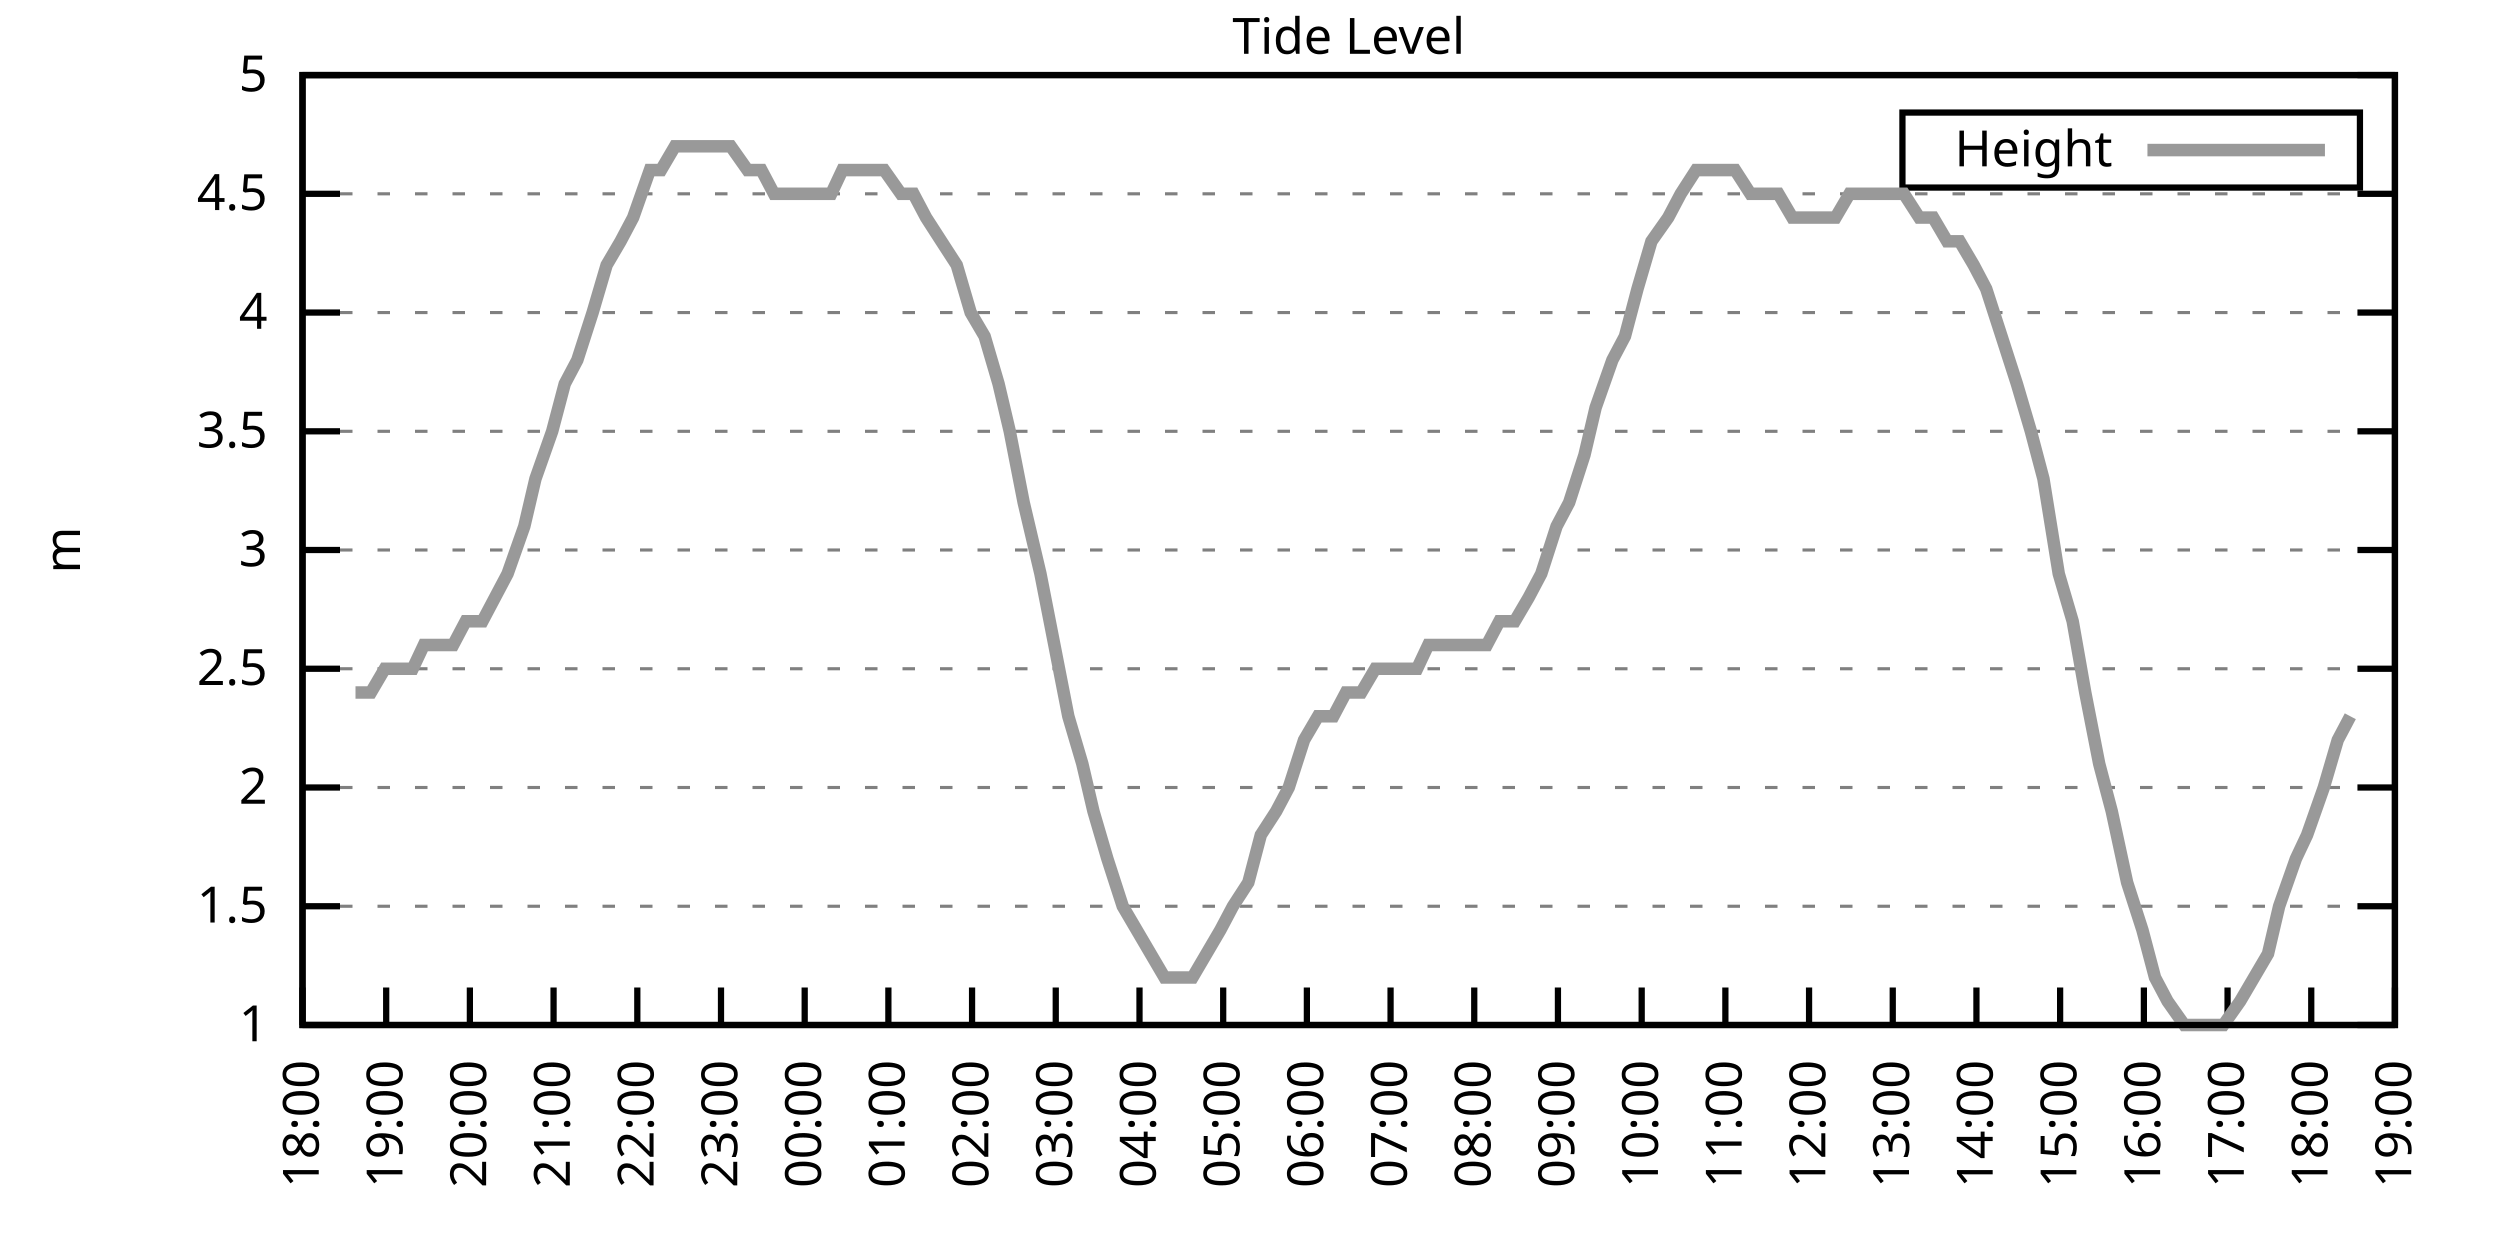
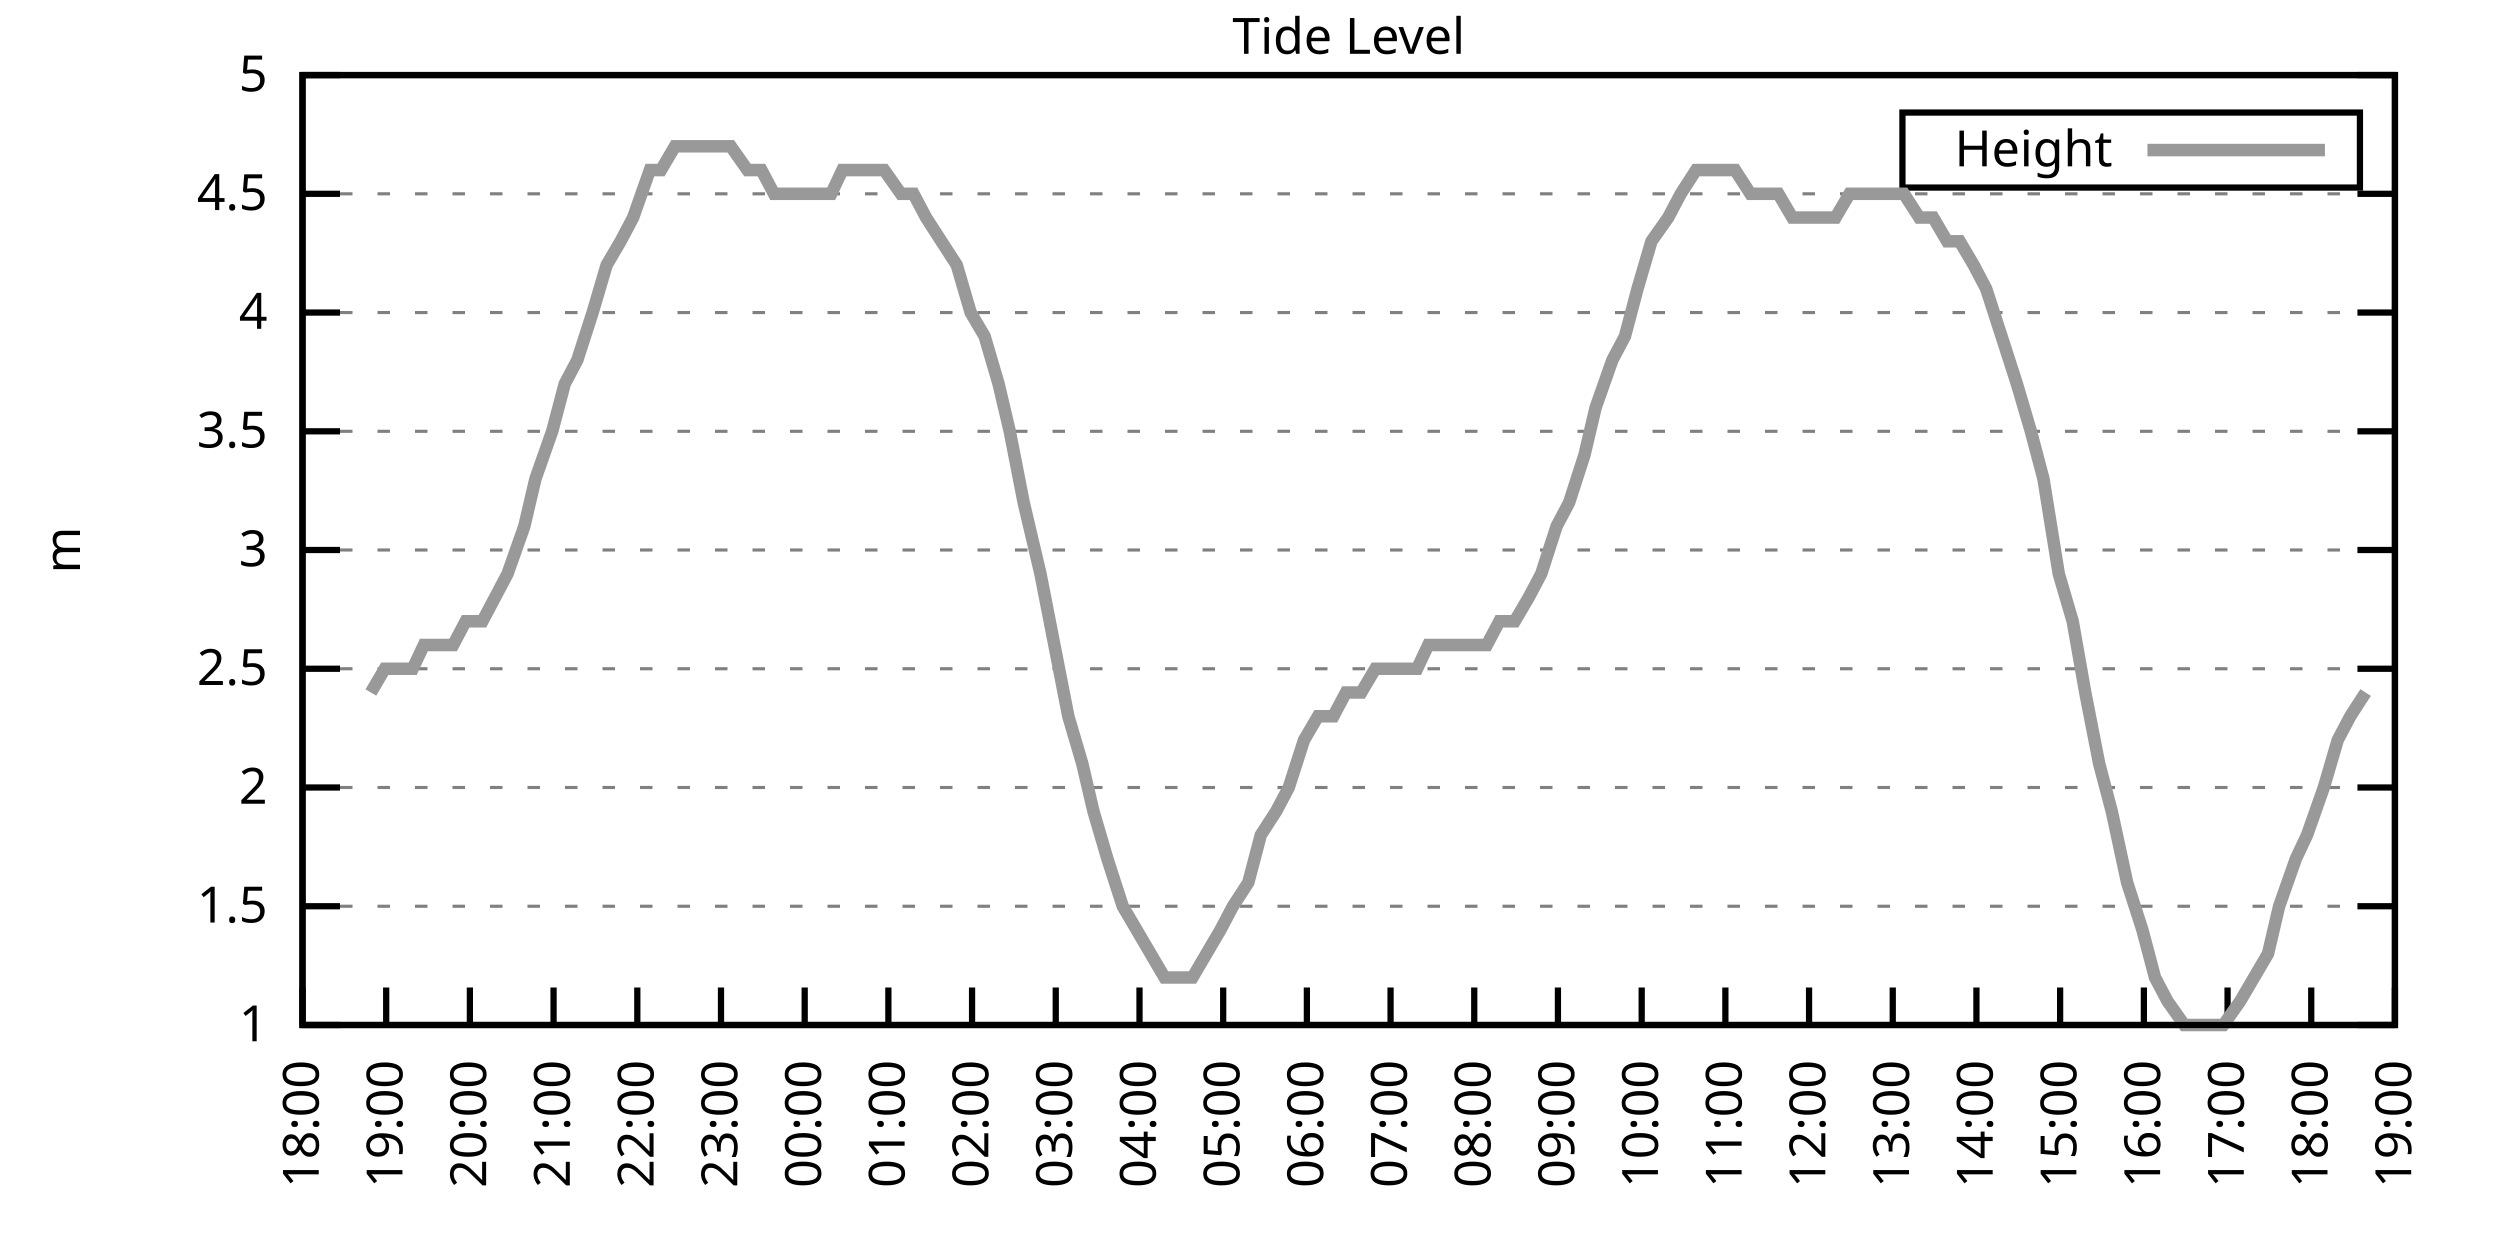
<svg xmlns="http://www.w3.org/2000/svg" xmlns:xlink="http://www.w3.org/1999/xlink" width="400" height="200" viewBox="0 0 400 200">
  <g id="gnuplot_canvas">
    <rect x="0" y="0" width="400" height="200" fill="none" />
    <defs>
      <circle id="gpDot" r="0.5" stroke-width="0.5" stroke="currentColor" />
      <path id="gpPt0" stroke-width="0.333" stroke="currentColor" d="M-1,0 h2 M0,-1 v2" />
      <path id="gpPt1" stroke-width="0.333" stroke="currentColor" d="M-1,-1 L1,1 M1,-1 L-1,1" />
      <path id="gpPt2" stroke-width="0.333" stroke="currentColor" d="M-1,0 L1,0 M0,-1 L0,1 M-1,-1 L1,1 M-1,1 L1,-1" />
      <rect id="gpPt3" stroke-width="0.333" stroke="currentColor" x="-1" y="-1" width="2" height="2" />
      <rect id="gpPt4" stroke-width="0.333" stroke="currentColor" fill="currentColor" x="-1" y="-1" width="2" height="2" />
      <circle id="gpPt5" stroke-width="0.333" stroke="currentColor" cx="0" cy="0" r="1" />
      <use xlink:href="#gpPt5" id="gpPt6" fill="currentColor" stroke="none" />
      <path id="gpPt7" stroke-width="0.333" stroke="currentColor" d="M0,-1.33 L-1.33,0.67 L1.33,0.67 z" />
      <use xlink:href="#gpPt7" id="gpPt8" fill="currentColor" stroke="none" />
      <use xlink:href="#gpPt7" id="gpPt9" stroke="currentColor" transform="rotate(180)" />
      <use xlink:href="#gpPt9" id="gpPt10" fill="currentColor" stroke="none" />
      <use xlink:href="#gpPt3" id="gpPt11" stroke="currentColor" transform="rotate(45)" />
      <use xlink:href="#gpPt11" id="gpPt12" fill="currentColor" stroke="none" />
      <path id="gpPt13" stroke-width="0.333" stroke="currentColor" d="M0,1.330 L1.265,0.411 L0.782,-1.067 L-0.782,-1.076 L-1.265,0.411 z" />
      <use xlink:href="#gpPt13" id="gpPt14" fill="currentColor" stroke="none" />
      <filter id="textbox" filterUnits="objectBoundingBox" x="0" y="0" height="1" width="1">
        <feFlood flood-color="white" flood-opacity="1" result="bgnd" />
        <feComposite in="SourceGraphic" in2="bgnd" operator="atop" />
      </filter>
      <filter id="greybox" filterUnits="objectBoundingBox" x="0" y="0" height="1" width="1">
        <feFlood flood-color="lightgrey" flood-opacity="1" result="grey" />
        <feComposite in="SourceGraphic" in2="grey" operator="atop" />
      </filter>
    </defs>
    <g fill="none" color="white" stroke="currentColor" stroke-width="1.00" stroke-linecap="butt" stroke-linejoin="miter">
</g>
    <g fill="none" color="black" stroke="currentColor" stroke-width="1.00" stroke-linecap="butt" stroke-linejoin="miter">
      <g stroke="none" shape-rendering="crispEdges">
        <polygon fill="rgb(255, 255, 255)" points="48.40,164.00 383.18,164.00 383.18,12.02 48.40,12.02 " />
      </g>
    </g>
    <g fill="none" color="black" stroke="currentColor" stroke-width="1.00" stroke-linecap="butt" stroke-linejoin="miter">
</g>
    <g fill="none" color="black" stroke="black" stroke-width="0.50" stroke-linecap="butt" stroke-linejoin="miter">
</g>
    <g fill="none" color="gray" stroke="currentColor" stroke-width="0.50" stroke-linecap="butt" stroke-linejoin="miter">
      <path stroke="gray" stroke-dasharray="2,4" class="gridline" d="M48.40,164.00 L383.19,164.00  " />
    </g>
    <g fill="none" color="gray" stroke="gray" stroke-width="1.00" stroke-linecap="butt" stroke-linejoin="miter">
</g>
    <g fill="none" color="black" stroke="currentColor" stroke-width="1.00" stroke-linecap="butt" stroke-linejoin="miter">
      <path stroke="black" d="M48.40,164.00 L54.40,164.00 M383.19,164.00 L377.19,164.00  " />
      <g transform="translate(42.80,166.60)" stroke="none" fill="black" font-family="Sans" font-size="8.00" text-anchor="end">
        <text>
          <tspan font-family="Sans"> 1</tspan>
        </text>
      </g>
    </g>
    <g fill="none" color="black" stroke="currentColor" stroke-width="1.00" stroke-linecap="butt" stroke-linejoin="miter">
</g>
    <g fill="none" color="black" stroke="black" stroke-width="0.50" stroke-linecap="butt" stroke-linejoin="miter">
</g>
    <g fill="none" color="gray" stroke="currentColor" stroke-width="0.50" stroke-linecap="butt" stroke-linejoin="miter">
      <path stroke="gray" stroke-dasharray="2,4" class="gridline" d="M48.40,145.00 L383.19,145.00  " />
    </g>
    <g fill="none" color="gray" stroke="gray" stroke-width="1.00" stroke-linecap="butt" stroke-linejoin="miter">
</g>
    <g fill="none" color="black" stroke="currentColor" stroke-width="1.00" stroke-linecap="butt" stroke-linejoin="miter">
      <path stroke="black" d="M48.40,145.00 L54.40,145.00 M383.19,145.00 L377.19,145.00  " />
      <g transform="translate(42.80,147.60)" stroke="none" fill="black" font-family="Sans" font-size="8.00" text-anchor="end">
        <text>
          <tspan font-family="Sans"> 1.5</tspan>
        </text>
      </g>
    </g>
    <g fill="none" color="black" stroke="currentColor" stroke-width="1.00" stroke-linecap="butt" stroke-linejoin="miter">
</g>
    <g fill="none" color="black" stroke="black" stroke-width="0.50" stroke-linecap="butt" stroke-linejoin="miter">
</g>
    <g fill="none" color="gray" stroke="currentColor" stroke-width="0.50" stroke-linecap="butt" stroke-linejoin="miter">
      <path stroke="gray" stroke-dasharray="2,4" class="gridline" d="M48.40,126.00 L383.19,126.00  " />
    </g>
    <g fill="none" color="gray" stroke="gray" stroke-width="1.00" stroke-linecap="butt" stroke-linejoin="miter">
</g>
    <g fill="none" color="black" stroke="currentColor" stroke-width="1.00" stroke-linecap="butt" stroke-linejoin="miter">
      <path stroke="black" d="M48.40,126.00 L54.40,126.00 M383.19,126.00 L377.19,126.00  " />
      <g transform="translate(42.80,128.60)" stroke="none" fill="black" font-family="Sans" font-size="8.00" text-anchor="end">
        <text>
          <tspan font-family="Sans"> 2</tspan>
        </text>
      </g>
    </g>
    <g fill="none" color="black" stroke="currentColor" stroke-width="1.00" stroke-linecap="butt" stroke-linejoin="miter">
</g>
    <g fill="none" color="black" stroke="black" stroke-width="0.50" stroke-linecap="butt" stroke-linejoin="miter">
</g>
    <g fill="none" color="gray" stroke="currentColor" stroke-width="0.50" stroke-linecap="butt" stroke-linejoin="miter">
      <path stroke="gray" stroke-dasharray="2,4" class="gridline" d="M48.40,107.00 L383.19,107.00  " />
    </g>
    <g fill="none" color="gray" stroke="gray" stroke-width="1.00" stroke-linecap="butt" stroke-linejoin="miter">
</g>
    <g fill="none" color="black" stroke="currentColor" stroke-width="1.00" stroke-linecap="butt" stroke-linejoin="miter">
      <path stroke="black" d="M48.40,107.00 L54.40,107.00 M383.19,107.00 L377.19,107.00  " />
      <g transform="translate(42.80,109.60)" stroke="none" fill="black" font-family="Sans" font-size="8.00" text-anchor="end">
        <text>
          <tspan font-family="Sans"> 2.5</tspan>
        </text>
      </g>
    </g>
    <g fill="none" color="black" stroke="currentColor" stroke-width="1.00" stroke-linecap="butt" stroke-linejoin="miter">
</g>
    <g fill="none" color="black" stroke="black" stroke-width="0.50" stroke-linecap="butt" stroke-linejoin="miter">
</g>
    <g fill="none" color="gray" stroke="currentColor" stroke-width="0.50" stroke-linecap="butt" stroke-linejoin="miter">
      <path stroke="gray" stroke-dasharray="2,4" class="gridline" d="M48.40,88.00 L383.19,88.00  " />
    </g>
    <g fill="none" color="gray" stroke="gray" stroke-width="1.00" stroke-linecap="butt" stroke-linejoin="miter">
</g>
    <g fill="none" color="black" stroke="currentColor" stroke-width="1.00" stroke-linecap="butt" stroke-linejoin="miter">
      <path stroke="black" d="M48.40,88.00 L54.40,88.00 M383.19,88.00 L377.19,88.00  " />
      <g transform="translate(42.80,90.60)" stroke="none" fill="black" font-family="Sans" font-size="8.00" text-anchor="end">
        <text>
          <tspan font-family="Sans"> 3</tspan>
        </text>
      </g>
    </g>
    <g fill="none" color="black" stroke="currentColor" stroke-width="1.00" stroke-linecap="butt" stroke-linejoin="miter">
</g>
    <g fill="none" color="black" stroke="black" stroke-width="0.50" stroke-linecap="butt" stroke-linejoin="miter">
</g>
    <g fill="none" color="gray" stroke="currentColor" stroke-width="0.50" stroke-linecap="butt" stroke-linejoin="miter">
      <path stroke="gray" stroke-dasharray="2,4" class="gridline" d="M48.40,69.01 L383.19,69.01  " />
    </g>
    <g fill="none" color="gray" stroke="gray" stroke-width="1.00" stroke-linecap="butt" stroke-linejoin="miter">
</g>
    <g fill="none" color="black" stroke="currentColor" stroke-width="1.00" stroke-linecap="butt" stroke-linejoin="miter">
      <path stroke="black" d="M48.40,69.01 L54.40,69.01 M383.19,69.01 L377.19,69.01  " />
      <g transform="translate(42.80,71.61)" stroke="none" fill="black" font-family="Sans" font-size="8.00" text-anchor="end">
        <text>
          <tspan font-family="Sans"> 3.5</tspan>
        </text>
      </g>
    </g>
    <g fill="none" color="black" stroke="currentColor" stroke-width="1.00" stroke-linecap="butt" stroke-linejoin="miter">
</g>
    <g fill="none" color="black" stroke="black" stroke-width="0.50" stroke-linecap="butt" stroke-linejoin="miter">
</g>
    <g fill="none" color="gray" stroke="currentColor" stroke-width="0.50" stroke-linecap="butt" stroke-linejoin="miter">
      <path stroke="gray" stroke-dasharray="2,4" class="gridline" d="M48.40,50.01 L383.19,50.01  " />
    </g>
    <g fill="none" color="gray" stroke="gray" stroke-width="1.00" stroke-linecap="butt" stroke-linejoin="miter">
</g>
    <g fill="none" color="black" stroke="currentColor" stroke-width="1.00" stroke-linecap="butt" stroke-linejoin="miter">
      <path stroke="black" d="M48.40,50.01 L54.40,50.01 M383.19,50.01 L377.19,50.01  " />
      <g transform="translate(42.80,52.61)" stroke="none" fill="black" font-family="Sans" font-size="8.00" text-anchor="end">
        <text>
          <tspan font-family="Sans"> 4</tspan>
        </text>
      </g>
    </g>
    <g fill="none" color="black" stroke="currentColor" stroke-width="1.00" stroke-linecap="butt" stroke-linejoin="miter">
</g>
    <g fill="none" color="black" stroke="black" stroke-width="0.50" stroke-linecap="butt" stroke-linejoin="miter">
</g>
    <g fill="none" color="gray" stroke="currentColor" stroke-width="0.50" stroke-linecap="butt" stroke-linejoin="miter">
      <path stroke="gray" stroke-dasharray="2,4" class="gridline" d="M48.40,31.01 L383.19,31.01  " />
    </g>
    <g fill="none" color="gray" stroke="gray" stroke-width="1.00" stroke-linecap="butt" stroke-linejoin="miter">
</g>
    <g fill="none" color="black" stroke="currentColor" stroke-width="1.00" stroke-linecap="butt" stroke-linejoin="miter">
      <path stroke="black" d="M48.40,31.01 L54.40,31.01 M383.19,31.01 L377.19,31.01  " />
      <g transform="translate(42.80,33.61)" stroke="none" fill="black" font-family="Sans" font-size="8.00" text-anchor="end">
        <text>
          <tspan font-family="Sans"> 4.5</tspan>
        </text>
      </g>
    </g>
    <g fill="none" color="black" stroke="currentColor" stroke-width="1.00" stroke-linecap="butt" stroke-linejoin="miter">
</g>
    <g fill="none" color="black" stroke="black" stroke-width="0.50" stroke-linecap="butt" stroke-linejoin="miter">
</g>
    <g fill="none" color="gray" stroke="currentColor" stroke-width="0.50" stroke-linecap="butt" stroke-linejoin="miter">
      <path stroke="gray" stroke-dasharray="2,4" class="gridline" d="M48.40,12.01 L383.19,12.01  " />
    </g>
    <g fill="none" color="gray" stroke="gray" stroke-width="1.00" stroke-linecap="butt" stroke-linejoin="miter">
</g>
    <g fill="none" color="black" stroke="currentColor" stroke-width="1.00" stroke-linecap="butt" stroke-linejoin="miter">
      <path stroke="black" d="M48.40,12.01 L54.40,12.01 M383.19,12.01 L377.19,12.01  " />
      <g transform="translate(42.80,14.61)" stroke="none" fill="black" font-family="Sans" font-size="8.00" text-anchor="end">
        <text>
          <tspan font-family="Sans"> 5</tspan>
        </text>
      </g>
    </g>
    <g fill="none" color="black" stroke="currentColor" stroke-width="1.00" stroke-linecap="butt" stroke-linejoin="miter">
      <path stroke="black" d="M48.40,164.00 L48.40,158.00  " />
      <g transform="translate(51.00,169.60) rotate(270.00)" stroke="none" fill="black" font-family="Sans" font-size="8.00" text-anchor="end">
        <text>
          <tspan font-family="Sans">18:00</tspan>
        </text>
      </g>
    </g>
    <g fill="none" color="black" stroke="currentColor" stroke-width="1.00" stroke-linecap="butt" stroke-linejoin="miter">
      <path stroke="black" d="M61.79,164.00 L61.79,158.00  " />
      <g transform="translate(64.39,169.60) rotate(270.00)" stroke="none" fill="black" font-family="Sans" font-size="8.00" text-anchor="end">
        <text>
          <tspan font-family="Sans">19:00</tspan>
        </text>
      </g>
    </g>
    <g fill="none" color="black" stroke="currentColor" stroke-width="1.00" stroke-linecap="butt" stroke-linejoin="miter">
      <path stroke="black" d="M75.18,164.00 L75.18,158.00  " />
      <g transform="translate(77.78,169.60) rotate(270.00)" stroke="none" fill="black" font-family="Sans" font-size="8.00" text-anchor="end">
        <text>
          <tspan font-family="Sans">20:00</tspan>
        </text>
      </g>
    </g>
    <g fill="none" color="black" stroke="currentColor" stroke-width="1.00" stroke-linecap="butt" stroke-linejoin="miter">
      <path stroke="black" d="M88.57,164.00 L88.57,158.00  " />
      <g transform="translate(91.17,169.60) rotate(270.00)" stroke="none" fill="black" font-family="Sans" font-size="8.00" text-anchor="end">
        <text>
          <tspan font-family="Sans">21:00</tspan>
        </text>
      </g>
    </g>
    <g fill="none" color="black" stroke="currentColor" stroke-width="1.00" stroke-linecap="butt" stroke-linejoin="miter">
      <path stroke="black" d="M101.97,164.00 L101.97,158.00  " />
      <g transform="translate(104.57,169.60) rotate(270.00)" stroke="none" fill="black" font-family="Sans" font-size="8.00" text-anchor="end">
        <text>
          <tspan font-family="Sans">22:00</tspan>
        </text>
      </g>
    </g>
    <g fill="none" color="black" stroke="currentColor" stroke-width="1.00" stroke-linecap="butt" stroke-linejoin="miter">
      <path stroke="black" d="M115.36,164.00 L115.36,158.00  " />
      <g transform="translate(117.96,169.60) rotate(270.00)" stroke="none" fill="black" font-family="Sans" font-size="8.00" text-anchor="end">
        <text>
          <tspan font-family="Sans">23:00</tspan>
        </text>
      </g>
    </g>
    <g fill="none" color="black" stroke="currentColor" stroke-width="1.00" stroke-linecap="butt" stroke-linejoin="miter">
      <path stroke="black" d="M128.75,164.00 L128.75,158.00  " />
      <g transform="translate(131.35,169.60) rotate(270.00)" stroke="none" fill="black" font-family="Sans" font-size="8.00" text-anchor="end">
        <text>
          <tspan font-family="Sans">00:00</tspan>
        </text>
      </g>
    </g>
    <g fill="none" color="black" stroke="currentColor" stroke-width="1.00" stroke-linecap="butt" stroke-linejoin="miter">
      <path stroke="black" d="M142.14,164.00 L142.14,158.00  " />
      <g transform="translate(144.74,169.60) rotate(270.00)" stroke="none" fill="black" font-family="Sans" font-size="8.00" text-anchor="end">
        <text>
          <tspan font-family="Sans">01:00</tspan>
        </text>
      </g>
    </g>
    <g fill="none" color="black" stroke="currentColor" stroke-width="1.00" stroke-linecap="butt" stroke-linejoin="miter">
      <path stroke="black" d="M155.53,164.00 L155.53,158.00  " />
      <g transform="translate(158.13,169.60) rotate(270.00)" stroke="none" fill="black" font-family="Sans" font-size="8.00" text-anchor="end">
        <text>
          <tspan font-family="Sans">02:00</tspan>
        </text>
      </g>
    </g>
    <g fill="none" color="black" stroke="currentColor" stroke-width="1.00" stroke-linecap="butt" stroke-linejoin="miter">
      <path stroke="black" d="M168.92,164.00 L168.92,158.00  " />
      <g transform="translate(171.52,169.60) rotate(270.00)" stroke="none" fill="black" font-family="Sans" font-size="8.00" text-anchor="end">
        <text>
          <tspan font-family="Sans">03:00</tspan>
        </text>
      </g>
    </g>
    <g fill="none" color="black" stroke="currentColor" stroke-width="1.00" stroke-linecap="butt" stroke-linejoin="miter">
      <path stroke="black" d="M182.32,164.00 L182.32,158.00  " />
      <g transform="translate(184.92,169.60) rotate(270.00)" stroke="none" fill="black" font-family="Sans" font-size="8.00" text-anchor="end">
        <text>
          <tspan font-family="Sans">04:00</tspan>
        </text>
      </g>
    </g>
    <g fill="none" color="black" stroke="currentColor" stroke-width="1.00" stroke-linecap="butt" stroke-linejoin="miter">
      <path stroke="black" d="M195.71,164.00 L195.71,158.00  " />
      <g transform="translate(198.31,169.60) rotate(270.00)" stroke="none" fill="black" font-family="Sans" font-size="8.00" text-anchor="end">
        <text>
          <tspan font-family="Sans">05:00</tspan>
        </text>
      </g>
    </g>
    <g fill="none" color="black" stroke="currentColor" stroke-width="1.00" stroke-linecap="butt" stroke-linejoin="miter">
      <path stroke="black" d="M209.10,164.00 L209.10,158.00  " />
      <g transform="translate(211.70,169.60) rotate(270.00)" stroke="none" fill="black" font-family="Sans" font-size="8.00" text-anchor="end">
        <text>
          <tspan font-family="Sans">06:00</tspan>
        </text>
      </g>
    </g>
    <g fill="none" color="black" stroke="currentColor" stroke-width="1.00" stroke-linecap="butt" stroke-linejoin="miter">
      <path stroke="black" d="M222.49,164.00 L222.49,158.00  " />
      <g transform="translate(225.09,169.60) rotate(270.00)" stroke="none" fill="black" font-family="Sans" font-size="8.00" text-anchor="end">
        <text>
          <tspan font-family="Sans">07:00</tspan>
        </text>
      </g>
    </g>
    <g fill="none" color="black" stroke="currentColor" stroke-width="1.00" stroke-linecap="butt" stroke-linejoin="miter">
      <path stroke="black" d="M235.88,164.00 L235.88,158.00  " />
      <g transform="translate(238.48,169.60) rotate(270.00)" stroke="none" fill="black" font-family="Sans" font-size="8.00" text-anchor="end">
        <text>
          <tspan font-family="Sans">08:00</tspan>
        </text>
      </g>
    </g>
    <g fill="none" color="black" stroke="currentColor" stroke-width="1.00" stroke-linecap="butt" stroke-linejoin="miter">
      <path stroke="black" d="M249.27,164.00 L249.27,158.00  " />
      <g transform="translate(251.87,169.60) rotate(270.00)" stroke="none" fill="black" font-family="Sans" font-size="8.00" text-anchor="end">
        <text>
          <tspan font-family="Sans">09:00</tspan>
        </text>
      </g>
    </g>
    <g fill="none" color="black" stroke="currentColor" stroke-width="1.00" stroke-linecap="butt" stroke-linejoin="miter">
      <path stroke="black" d="M262.67,164.00 L262.67,158.00  " />
      <g transform="translate(265.27,169.60) rotate(270.00)" stroke="none" fill="black" font-family="Sans" font-size="8.00" text-anchor="end">
        <text>
          <tspan font-family="Sans">10:00</tspan>
        </text>
      </g>
    </g>
    <g fill="none" color="black" stroke="currentColor" stroke-width="1.00" stroke-linecap="butt" stroke-linejoin="miter">
      <path stroke="black" d="M276.06,164.00 L276.06,158.00  " />
      <g transform="translate(278.66,169.60) rotate(270.00)" stroke="none" fill="black" font-family="Sans" font-size="8.00" text-anchor="end">
        <text>
          <tspan font-family="Sans">11:00</tspan>
        </text>
      </g>
    </g>
    <g fill="none" color="black" stroke="currentColor" stroke-width="1.00" stroke-linecap="butt" stroke-linejoin="miter">
      <path stroke="black" d="M289.45,164.00 L289.45,158.00  " />
      <g transform="translate(292.05,169.60) rotate(270.00)" stroke="none" fill="black" font-family="Sans" font-size="8.00" text-anchor="end">
        <text>
          <tspan font-family="Sans">12:00</tspan>
        </text>
      </g>
    </g>
    <g fill="none" color="black" stroke="currentColor" stroke-width="1.00" stroke-linecap="butt" stroke-linejoin="miter">
      <path stroke="black" d="M302.84,164.00 L302.84,158.00  " />
      <g transform="translate(305.44,169.60) rotate(270.00)" stroke="none" fill="black" font-family="Sans" font-size="8.00" text-anchor="end">
        <text>
          <tspan font-family="Sans">13:00</tspan>
        </text>
      </g>
    </g>
    <g fill="none" color="black" stroke="currentColor" stroke-width="1.00" stroke-linecap="butt" stroke-linejoin="miter">
      <path stroke="black" d="M316.23,164.00 L316.23,158.00  " />
      <g transform="translate(318.83,169.60) rotate(270.00)" stroke="none" fill="black" font-family="Sans" font-size="8.00" text-anchor="end">
        <text>
          <tspan font-family="Sans">14:00</tspan>
        </text>
      </g>
    </g>
    <g fill="none" color="black" stroke="currentColor" stroke-width="1.00" stroke-linecap="butt" stroke-linejoin="miter">
      <path stroke="black" d="M329.62,164.00 L329.62,158.00  " />
      <g transform="translate(332.22,169.60) rotate(270.00)" stroke="none" fill="black" font-family="Sans" font-size="8.00" text-anchor="end">
        <text>
          <tspan font-family="Sans">15:00</tspan>
        </text>
      </g>
    </g>
    <g fill="none" color="black" stroke="currentColor" stroke-width="1.00" stroke-linecap="butt" stroke-linejoin="miter">
      <path stroke="black" d="M343.02,164.00 L343.02,158.00  " />
      <g transform="translate(345.62,169.60) rotate(270.00)" stroke="none" fill="black" font-family="Sans" font-size="8.00" text-anchor="end">
        <text>
          <tspan font-family="Sans">16:00</tspan>
        </text>
      </g>
    </g>
    <g fill="none" color="black" stroke="currentColor" stroke-width="1.00" stroke-linecap="butt" stroke-linejoin="miter">
      <path stroke="black" d="M356.41,164.00 L356.41,158.00  " />
      <g transform="translate(359.01,169.60) rotate(270.00)" stroke="none" fill="black" font-family="Sans" font-size="8.00" text-anchor="end">
        <text>
          <tspan font-family="Sans">17:00</tspan>
        </text>
      </g>
    </g>
    <g fill="none" color="black" stroke="currentColor" stroke-width="1.00" stroke-linecap="butt" stroke-linejoin="miter">
      <path stroke="black" d="M369.80,164.00 L369.80,158.00  " />
      <g transform="translate(372.40,169.60) rotate(270.00)" stroke="none" fill="black" font-family="Sans" font-size="8.00" text-anchor="end">
        <text>
          <tspan font-family="Sans">18:00</tspan>
        </text>
      </g>
    </g>
    <g fill="none" color="black" stroke="currentColor" stroke-width="1.00" stroke-linecap="butt" stroke-linejoin="miter">
      <path stroke="black" d="M383.19,164.00 L383.19,158.00  " />
      <g transform="translate(385.79,169.60) rotate(270.00)" stroke="none" fill="black" font-family="Sans" font-size="8.00" text-anchor="end">
        <text>
          <tspan font-family="Sans">19:00</tspan>
        </text>
      </g>
    </g>
    <g fill="none" color="black" stroke="currentColor" stroke-width="1.00" stroke-linecap="butt" stroke-linejoin="miter">
</g>
    <g fill="none" color="black" stroke="currentColor" stroke-width="1.00" stroke-linecap="butt" stroke-linejoin="miter">
      <path stroke="black" d="M48.40,12.01 L48.40,164.00 L383.19,164.00 L383.19,12.01 L48.40,12.01 Z  " />
    </g>
    <g fill="none" color="black" stroke="currentColor" stroke-width="1.00" stroke-linecap="butt" stroke-linejoin="miter">
</g>
    <g fill="none" color="black" stroke="currentColor" stroke-width="1.00" stroke-linecap="butt" stroke-linejoin="miter">
      <path stroke="black" d="M304.39,30.01 L304.39,18.01 L377.59,18.01 L377.59,30.01 L304.39,30.01 Z  " />
    </g>
    <g id="Tide_level_plot_1">
      <g fill="none" color="white" stroke="black" stroke-width="2.00" stroke-linecap="butt" stroke-linejoin="miter">
</g>
      <g fill="none" color="black" stroke="currentColor" stroke-width="2.00" stroke-linecap="butt" stroke-linejoin="miter">
        <g transform="translate(337.99,26.61)" stroke="none" fill="black" font-family="Sans" font-size="8.00" text-anchor="end">
          <text>
            <tspan font-family="Sans">Height</tspan>
          </text>
        </g>
      </g>
      <g fill="none" color="black" stroke="currentColor" stroke-width="2.00" stroke-linecap="butt" stroke-linejoin="miter">
-         <path stroke="rgb(153, 153, 153)" d="M343.59,24.01 L371.99,24.01 M56.88,110.80 L59.34,110.80 L61.57,107.00 L63.80,107.00 L66.03,107.00 L67.82,103.20   L70.50,103.20 L72.50,103.20 L74.51,99.40 L77.19,99.40 L79.20,95.60 L81.21,91.80 L83.89,84.21 L85.67,76.61   L88.35,69.01 L90.36,61.41 L92.37,57.61 L94.82,50.01 L97.06,42.41 L99.29,38.61 L101.30,34.81 L103.98,27.21   L105.76,27.21 L107.99,23.41 L110.45,23.41 L112.90,23.41 L114.69,23.41 L116.92,23.41 L119.60,27.21 L121.83,27.21   L123.84,31.01 L125.85,31.01 L128.53,31.01 L130.54,31.01 L132.99,31.01 L134.78,27.21 L137.01,27.21 L139.24,27.21   L141.47,27.21 L144.15,31.01 L146.16,31.01 L148.17,34.81 L150.62,38.61 L153.08,42.41 L155.31,50.01 L157.54,53.81   L159.77,61.41 L161.56,69.01 L163.79,80.41 L166.47,91.80 L168.70,103.20 L170.93,114.60 L173.17,122.20 L174.95,129.80   L177.18,137.40 L179.64,145.00 L181.87,148.80 L184.10,152.60 L186.33,156.40 L188.57,156.40 L190.80,156.40 L193.03,152.60   L195.26,148.80 L197.27,145.00 L199.73,141.20 L201.73,133.60 L204.19,129.80 L206.20,126.00 L208.65,118.40 L210.88,114.60   L213.34,114.60 L215.35,110.80 L217.80,110.80 L220.04,107.00 L221.82,107.00 L224.50,107.00 L226.73,107.00 L228.52,103.20   L231.20,103.20 L233.20,103.20 L235.66,103.20 L237.89,103.20 L239.90,99.40 L242.36,99.40 L244.59,95.60 L246.60,91.80   L249.05,84.21 L251.06,80.41 L253.51,72.81 L255.30,65.21 L257.98,57.61 L259.99,53.81 L262.00,46.21 L264.23,38.61   L266.91,34.81 L268.92,31.01 L271.37,27.21 L273.60,27.21 L275.39,27.21 L277.62,27.21 L280.07,31.01 L282.53,31.01   L284.54,31.01 L286.77,34.81 L293.69,34.81 L295.92,31.01 L298.15,31.01 L300.39,31.01 L302.39,31.01 L304.63,31.01   L307.08,34.81 L309.31,34.81 L311.54,38.61 L313.55,38.61 L315.79,42.41 L317.79,46.21 L320.25,53.81 L322.70,61.41   L324.94,69.01 L326.95,76.61 L329.40,91.80 L331.63,99.40 L333.64,110.80 L335.87,122.20 L337.88,129.80 L340.34,141.20   L342.79,148.80 L344.80,156.40 L346.81,160.20 L349.49,164.00 L351.72,164.00 L353.51,164.00 L355.74,164.00 L358.42,160.20   L360.65,156.40 L362.88,152.60 L364.66,145.00 L367.34,137.40 L369.13,133.60 L371.81,126.00 L374.04,118.40 L376.05,114.60    " />
+         <path stroke="rgb(153, 153, 153)" d="M343.59,24.01 L371.99,24.01 M59.34,110.80 L61.57,107.00 L63.80,107.00 L66.03,107.00 L67.82,103.20 L70.50,103.20   L72.50,103.20 L74.51,99.40 L77.19,99.40 L79.20,95.60 L81.21,91.80 L83.89,84.21 L85.67,76.61 L88.35,69.01   L90.36,61.41 L92.37,57.61 L94.82,50.01 L97.06,42.41 L99.29,38.61 L101.30,34.81 L103.98,27.21 L105.76,27.21   L107.99,23.41 L110.45,23.41 L112.90,23.41 L114.69,23.41 L116.92,23.41 L119.60,27.21 L121.83,27.21 L123.84,31.01   L125.85,31.01 L128.53,31.01 L130.54,31.01 L132.99,31.01 L134.78,27.21 L137.01,27.21 L139.24,27.21 L141.47,27.21   L144.15,31.01 L146.16,31.01 L148.17,34.81 L150.62,38.61 L153.08,42.41 L155.31,50.01 L157.54,53.81 L159.77,61.41   L161.56,69.01 L163.79,80.41 L166.47,91.80 L168.70,103.20 L170.93,114.60 L173.17,122.20 L174.95,129.80 L177.18,137.40   L179.64,145.00 L181.87,148.80 L184.10,152.60 L186.33,156.40 L188.57,156.40 L190.80,156.40 L193.03,152.60 L195.26,148.80   L197.27,145.00 L199.73,141.20 L201.73,133.60 L204.19,129.80 L206.20,126.00 L208.65,118.40 L210.88,114.60 L213.34,114.60   L215.35,110.80 L217.80,110.80 L220.04,107.00 L221.82,107.00 L224.50,107.00 L226.73,107.00 L228.52,103.20 L231.20,103.20   L233.20,103.20 L235.66,103.20 L237.89,103.20 L239.90,99.40 L242.36,99.40 L244.59,95.60 L246.60,91.80 L249.05,84.21   L251.06,80.41 L253.51,72.81 L255.30,65.21 L257.98,57.61 L259.99,53.81 L262.00,46.21 L264.23,38.61 L266.91,34.81   L268.92,31.01 L271.37,27.21 L273.60,27.21 L275.39,27.21 L277.62,27.21 L280.07,31.01 L282.53,31.01 L284.54,31.01   L286.77,34.81 L293.69,34.81 L295.92,31.01 L298.15,31.01 L300.39,31.01 L302.39,31.01 L304.63,31.01 L307.08,34.81   L309.31,34.81 L311.54,38.61 L313.55,38.61 L315.79,42.41 L317.79,46.21 L320.25,53.81 L322.70,61.41 L324.94,69.01   L326.95,76.61 L329.40,91.80 L331.63,99.40 L333.64,110.80 L335.87,122.20 L337.88,129.80 L340.34,141.20 L342.79,148.80   L344.80,156.40 L346.81,160.20 L349.49,164.00 L351.72,164.00 L353.51,164.00 L355.74,164.00 L358.42,160.20 L360.65,156.40   L362.88,152.60 L364.66,145.00 L367.34,137.40 L369.13,133.60 L371.81,126.00 L374.04,118.40 L376.05,114.60 L378.50,110.80    " />
      </g>
    </g>
    <g fill="none" color="black" stroke="currentColor" stroke-width="2.00" stroke-linecap="butt" stroke-linejoin="miter">
</g>
    <g fill="none" color="black" stroke="black" stroke-width="1.00" stroke-linecap="butt" stroke-linejoin="miter">
</g>
    <g fill="none" color="black" stroke="currentColor" stroke-width="1.00" stroke-linecap="butt" stroke-linejoin="miter">
      <path stroke="black" d="M48.40,12.01 L48.40,164.00 L383.19,164.00 L383.19,12.01 L48.40,12.01 Z  " />
      <g transform="translate(12.80,88.01) rotate(270.00)" stroke="none" fill="black" font-family="Sans" font-size="8.00" text-anchor="middle">
        <text>
          <tspan font-family="Sans">m</tspan>
        </text>
      </g>
    </g>
    <g fill="none" color="black" stroke="currentColor" stroke-width="1.00" stroke-linecap="butt" stroke-linejoin="miter">
</g>
    <g fill="none" color="black" stroke="currentColor" stroke-width="1.00" stroke-linecap="butt" stroke-linejoin="miter">
      <g transform="translate(215.79,8.61)" stroke="none" fill="black" font-family="Sans" font-size="8.00" text-anchor="middle">
        <text>
          <tspan font-family="Sans">Tide Level</tspan>
        </text>
      </g>
    </g>
    <g fill="none" color="black" stroke="currentColor" stroke-width="1.00" stroke-linecap="butt" stroke-linejoin="miter">
</g>
  </g>
</svg>
